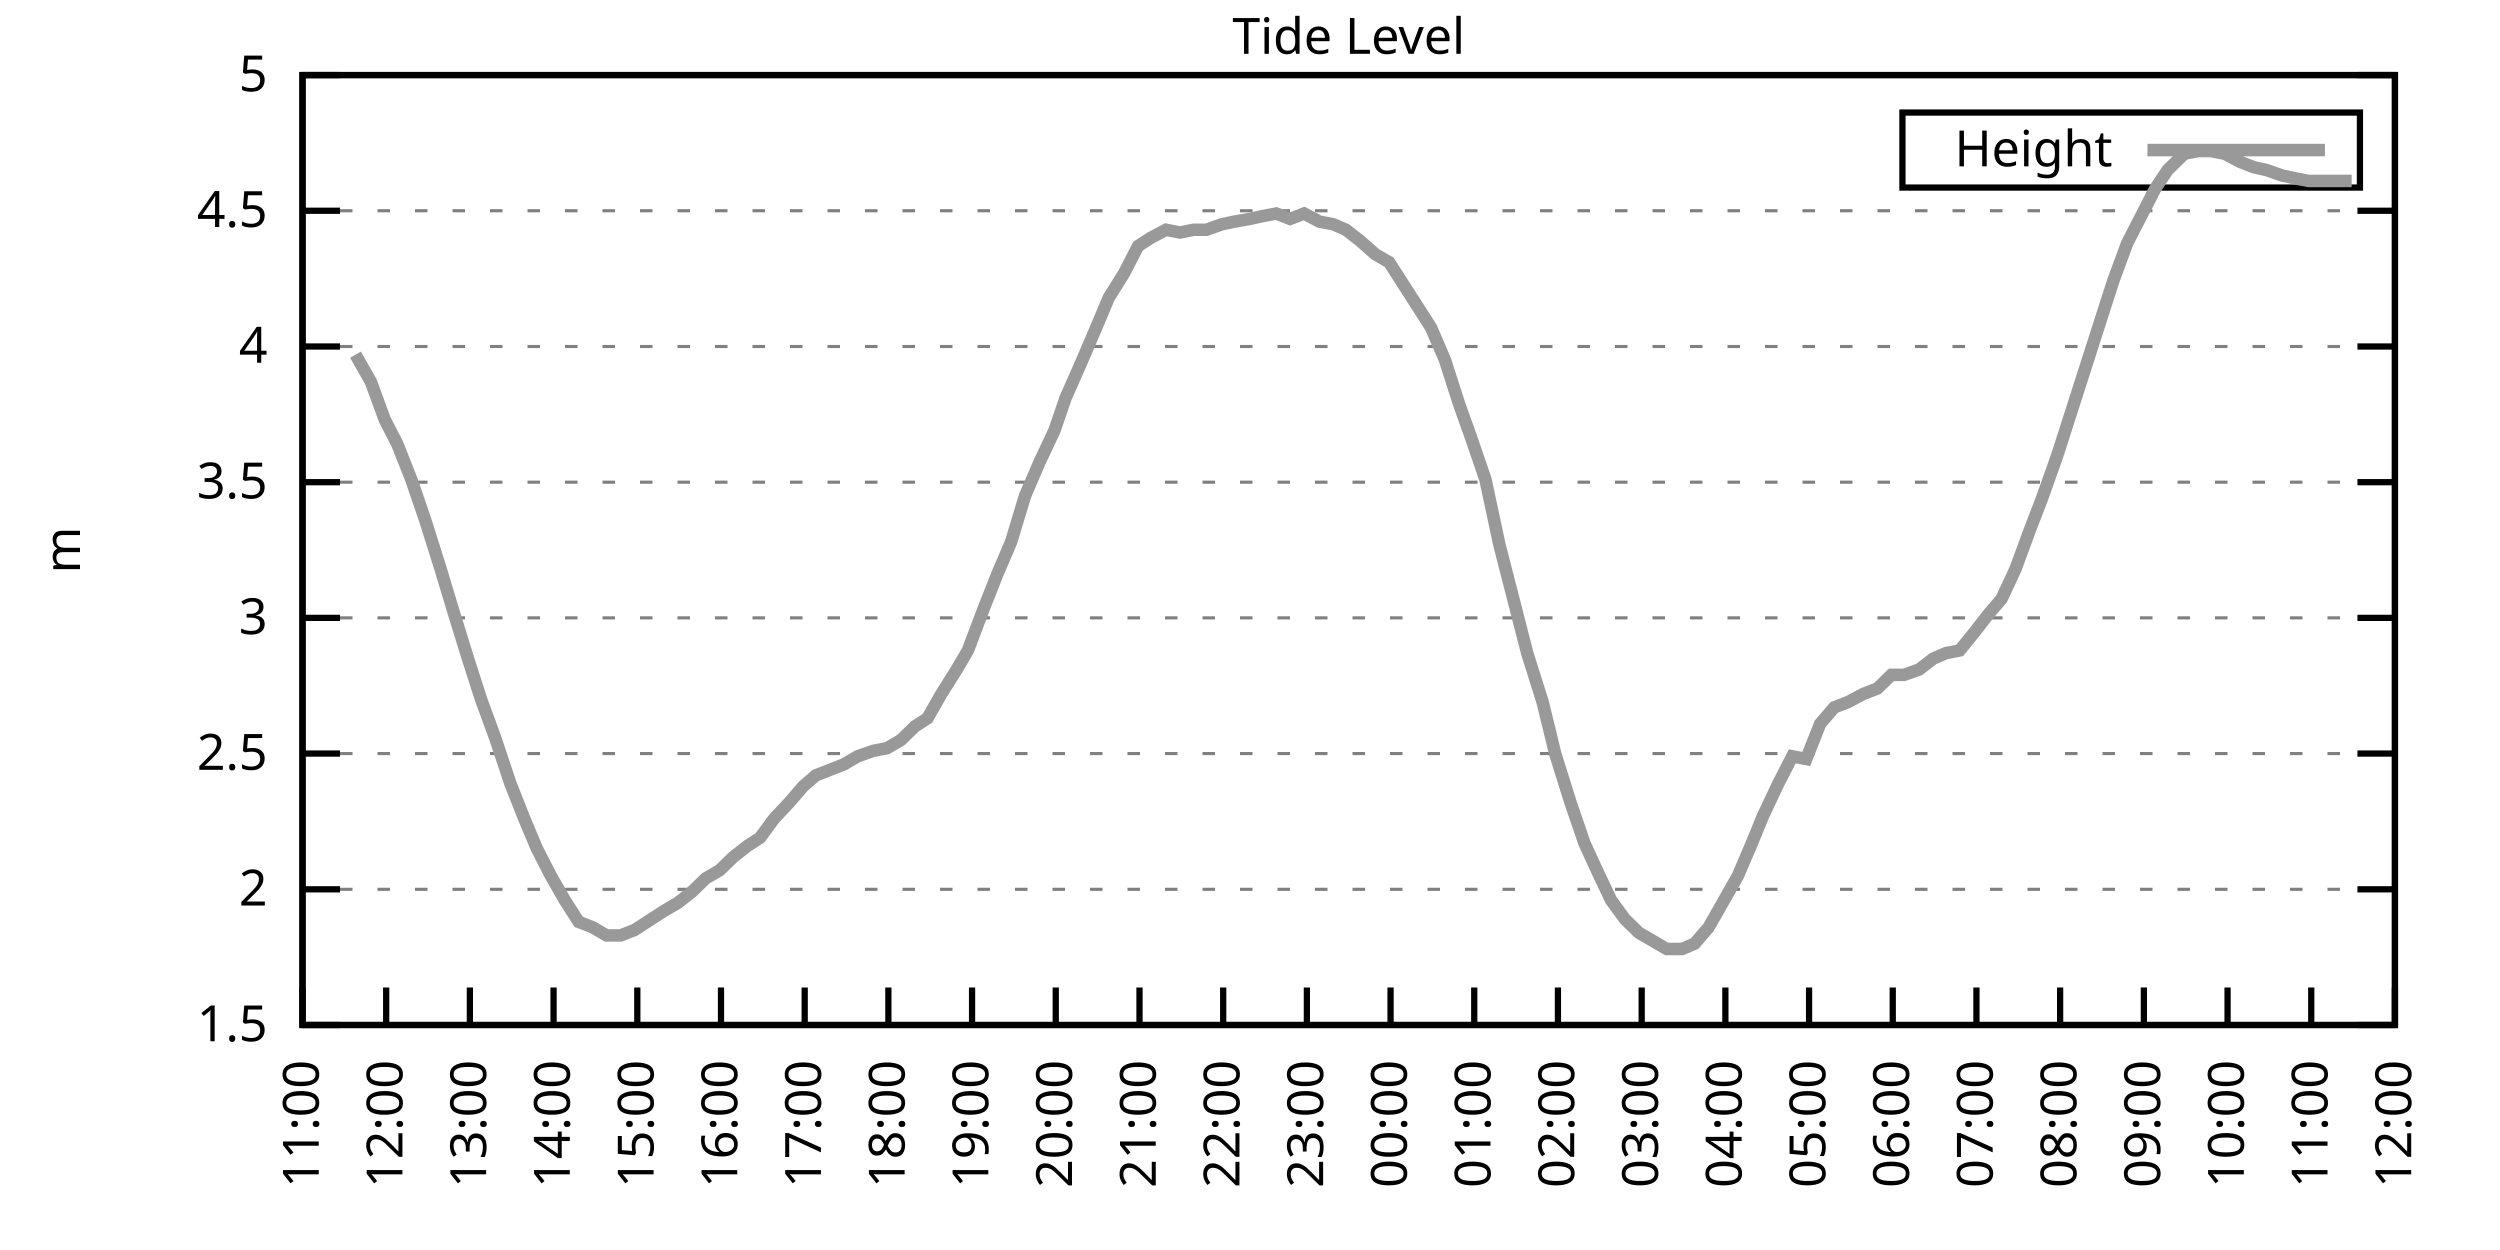
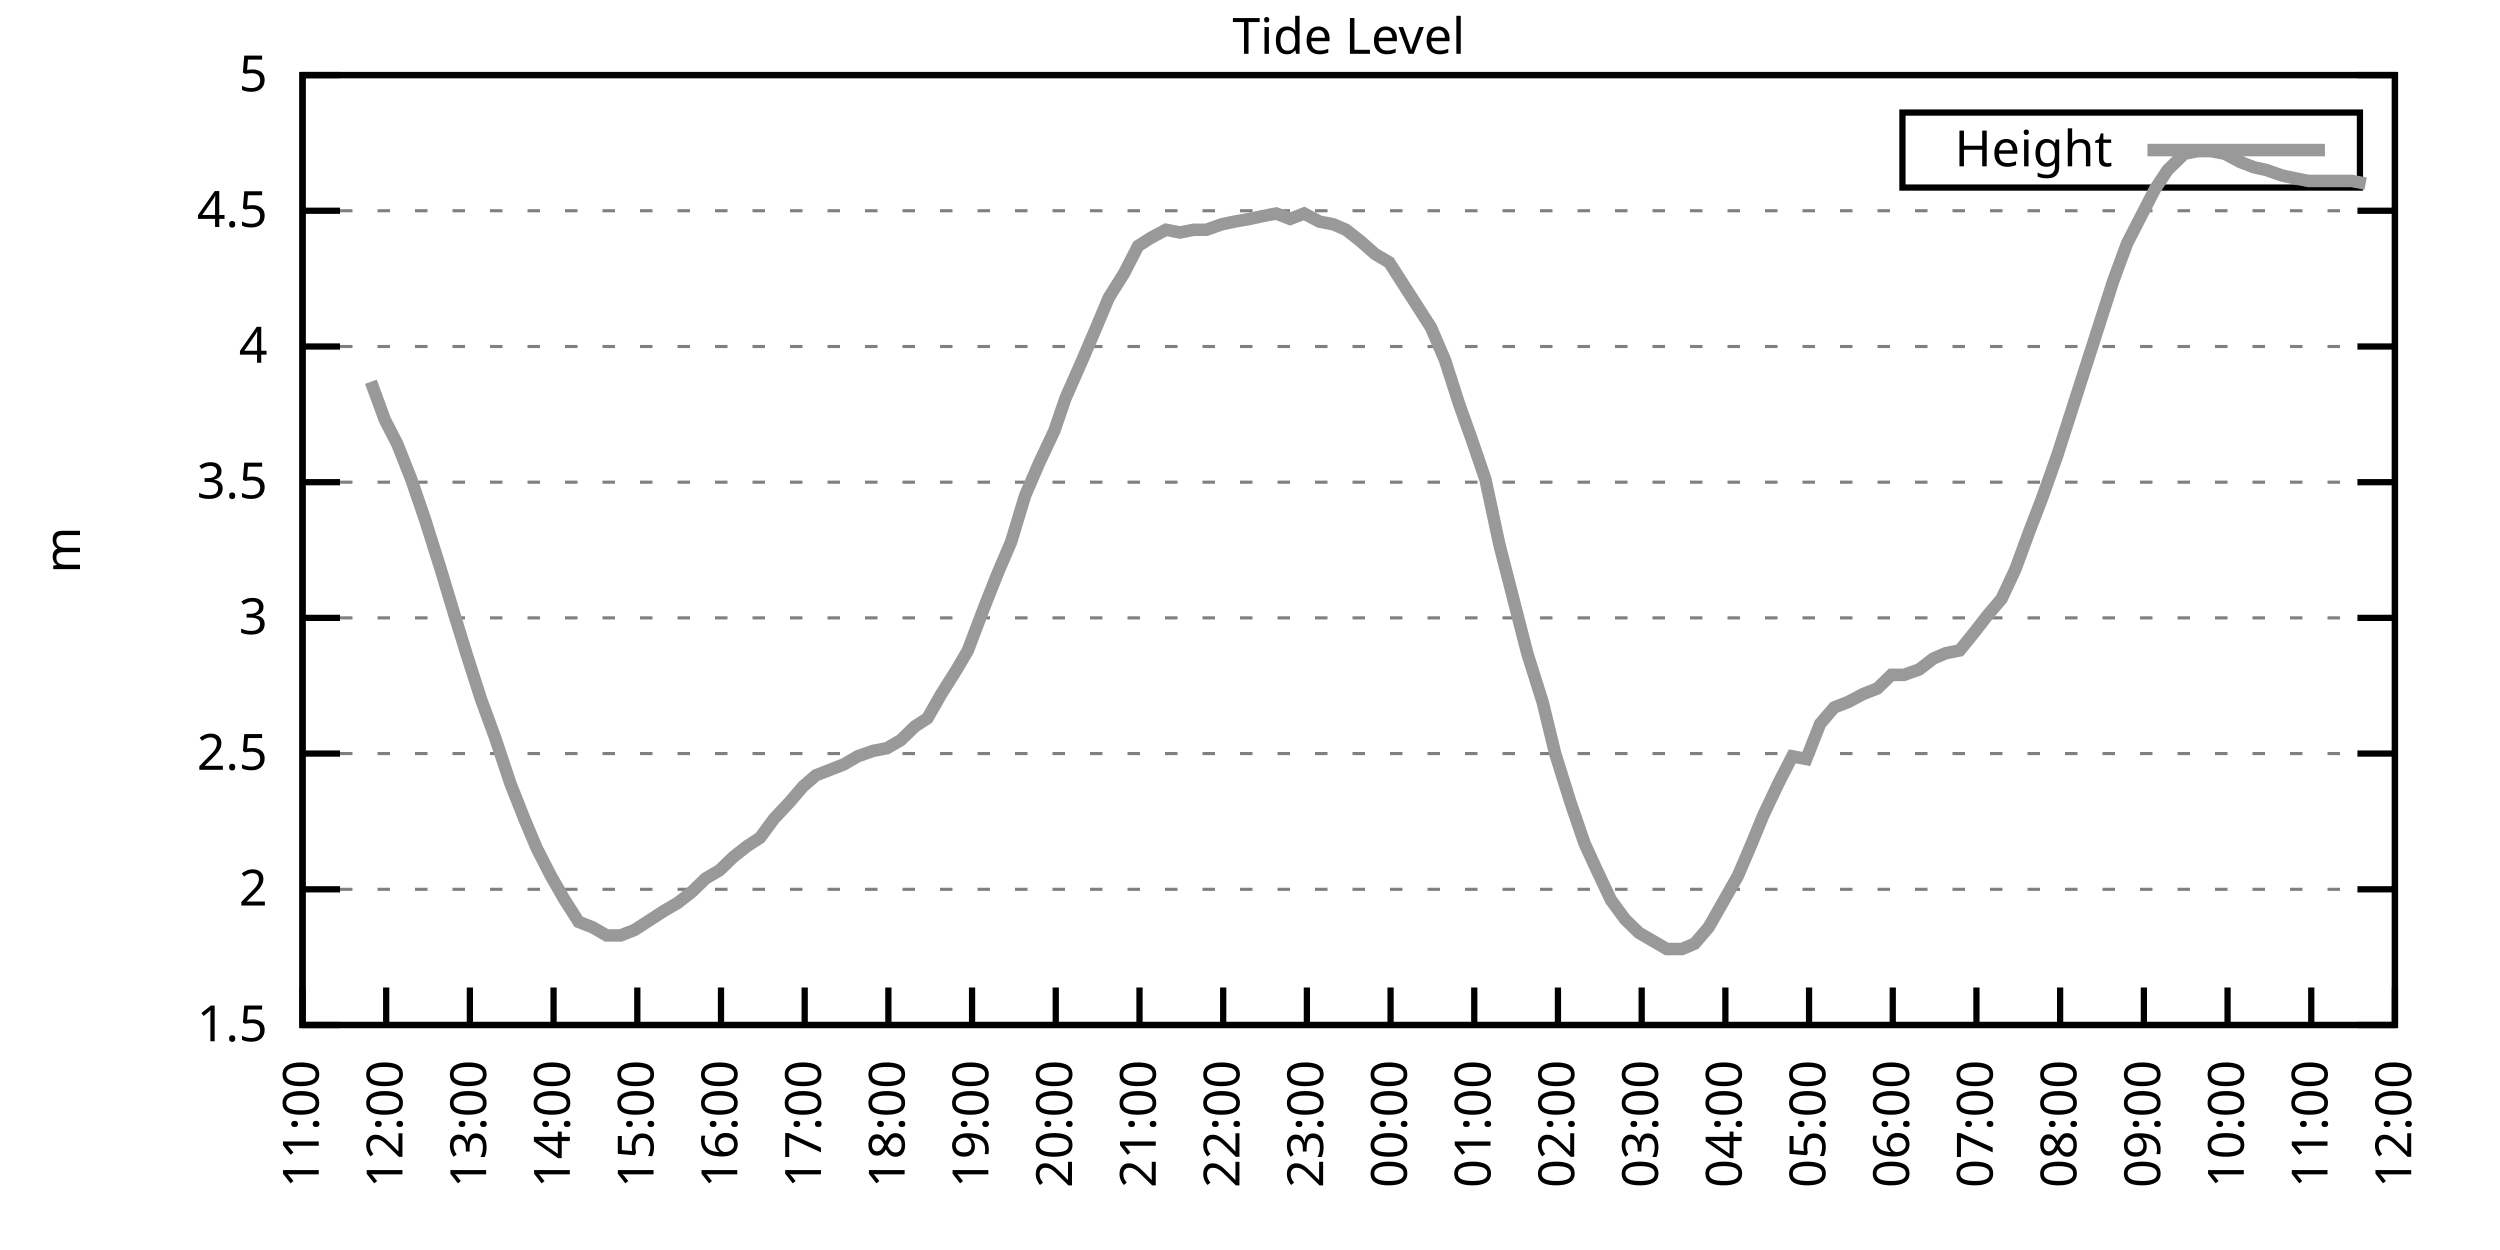
<svg xmlns="http://www.w3.org/2000/svg" xmlns:xlink="http://www.w3.org/1999/xlink" width="400" height="200" viewBox="0 0 400 200">
  <g id="gnuplot_canvas">
    <rect x="0" y="0" width="400" height="200" fill="none" />
    <defs>
      <circle id="gpDot" r="0.5" stroke-width="0.5" stroke="currentColor" />
      <path id="gpPt0" stroke-width="0.333" stroke="currentColor" d="M-1,0 h2 M0,-1 v2" />
      <path id="gpPt1" stroke-width="0.333" stroke="currentColor" d="M-1,-1 L1,1 M1,-1 L-1,1" />
      <path id="gpPt2" stroke-width="0.333" stroke="currentColor" d="M-1,0 L1,0 M0,-1 L0,1 M-1,-1 L1,1 M-1,1 L1,-1" />
      <rect id="gpPt3" stroke-width="0.333" stroke="currentColor" x="-1" y="-1" width="2" height="2" />
      <rect id="gpPt4" stroke-width="0.333" stroke="currentColor" fill="currentColor" x="-1" y="-1" width="2" height="2" />
      <circle id="gpPt5" stroke-width="0.333" stroke="currentColor" cx="0" cy="0" r="1" />
      <use xlink:href="#gpPt5" id="gpPt6" fill="currentColor" stroke="none" />
      <path id="gpPt7" stroke-width="0.333" stroke="currentColor" d="M0,-1.33 L-1.33,0.67 L1.33,0.67 z" />
      <use xlink:href="#gpPt7" id="gpPt8" fill="currentColor" stroke="none" />
      <use xlink:href="#gpPt7" id="gpPt9" stroke="currentColor" transform="rotate(180)" />
      <use xlink:href="#gpPt9" id="gpPt10" fill="currentColor" stroke="none" />
      <use xlink:href="#gpPt3" id="gpPt11" stroke="currentColor" transform="rotate(45)" />
      <use xlink:href="#gpPt11" id="gpPt12" fill="currentColor" stroke="none" />
      <path id="gpPt13" stroke-width="0.333" stroke="currentColor" d="M0,1.330 L1.265,0.411 L0.782,-1.067 L-0.782,-1.076 L-1.265,0.411 z" />
      <use xlink:href="#gpPt13" id="gpPt14" fill="currentColor" stroke="none" />
      <filter id="textbox" filterUnits="objectBoundingBox" x="0" y="0" height="1" width="1">
        <feFlood flood-color="white" flood-opacity="1" result="bgnd" />
        <feComposite in="SourceGraphic" in2="bgnd" operator="atop" />
      </filter>
      <filter id="greybox" filterUnits="objectBoundingBox" x="0" y="0" height="1" width="1">
        <feFlood flood-color="lightgrey" flood-opacity="1" result="grey" />
        <feComposite in="SourceGraphic" in2="grey" operator="atop" />
      </filter>
    </defs>
    <g fill="none" color="white" stroke="currentColor" stroke-width="1.00" stroke-linecap="butt" stroke-linejoin="miter">
</g>
    <g fill="none" color="black" stroke="currentColor" stroke-width="1.00" stroke-linecap="butt" stroke-linejoin="miter">
      <g stroke="none" shape-rendering="crispEdges">
        <polygon fill="rgb(255, 255, 255)" points="48.40,164.00 383.18,164.00 383.18,12.02 48.40,12.02 " />
      </g>
    </g>
    <g fill="none" color="black" stroke="currentColor" stroke-width="1.00" stroke-linecap="butt" stroke-linejoin="miter">
</g>
    <g fill="none" color="black" stroke="black" stroke-width="0.50" stroke-linecap="butt" stroke-linejoin="miter">
</g>
    <g fill="none" color="gray" stroke="currentColor" stroke-width="0.50" stroke-linecap="butt" stroke-linejoin="miter">
      <path stroke="gray" stroke-dasharray="2,4" class="gridline" d="M48.40,164.00 L383.19,164.00  " />
    </g>
    <g fill="none" color="gray" stroke="gray" stroke-width="1.00" stroke-linecap="butt" stroke-linejoin="miter">
</g>
    <g fill="none" color="black" stroke="currentColor" stroke-width="1.00" stroke-linecap="butt" stroke-linejoin="miter">
      <path stroke="black" d="M48.40,164.00 L54.40,164.00 M383.19,164.00 L377.19,164.00  " />
      <g transform="translate(42.80,166.60)" stroke="none" fill="black" font-family="Sans" font-size="8.00" text-anchor="end">
        <text>
          <tspan font-family="Sans"> 1.5</tspan>
        </text>
      </g>
    </g>
    <g fill="none" color="black" stroke="currentColor" stroke-width="1.00" stroke-linecap="butt" stroke-linejoin="miter">
</g>
    <g fill="none" color="black" stroke="black" stroke-width="0.50" stroke-linecap="butt" stroke-linejoin="miter">
</g>
    <g fill="none" color="gray" stroke="currentColor" stroke-width="0.50" stroke-linecap="butt" stroke-linejoin="miter">
      <path stroke="gray" stroke-dasharray="2,4" class="gridline" d="M48.40,142.29 L383.19,142.29  " />
    </g>
    <g fill="none" color="gray" stroke="gray" stroke-width="1.00" stroke-linecap="butt" stroke-linejoin="miter">
</g>
    <g fill="none" color="black" stroke="currentColor" stroke-width="1.00" stroke-linecap="butt" stroke-linejoin="miter">
      <path stroke="black" d="M48.40,142.29 L54.40,142.29 M383.19,142.29 L377.19,142.29  " />
      <g transform="translate(42.80,144.89)" stroke="none" fill="black" font-family="Sans" font-size="8.00" text-anchor="end">
        <text>
          <tspan font-family="Sans"> 2</tspan>
        </text>
      </g>
    </g>
    <g fill="none" color="black" stroke="currentColor" stroke-width="1.00" stroke-linecap="butt" stroke-linejoin="miter">
</g>
    <g fill="none" color="black" stroke="black" stroke-width="0.50" stroke-linecap="butt" stroke-linejoin="miter">
</g>
    <g fill="none" color="gray" stroke="currentColor" stroke-width="0.50" stroke-linecap="butt" stroke-linejoin="miter">
      <path stroke="gray" stroke-dasharray="2,4" class="gridline" d="M48.40,120.57 L383.19,120.57  " />
    </g>
    <g fill="none" color="gray" stroke="gray" stroke-width="1.00" stroke-linecap="butt" stroke-linejoin="miter">
</g>
    <g fill="none" color="black" stroke="currentColor" stroke-width="1.00" stroke-linecap="butt" stroke-linejoin="miter">
      <path stroke="black" d="M48.40,120.57 L54.40,120.57 M383.19,120.57 L377.19,120.57  " />
      <g transform="translate(42.80,123.17)" stroke="none" fill="black" font-family="Sans" font-size="8.00" text-anchor="end">
        <text>
          <tspan font-family="Sans"> 2.5</tspan>
        </text>
      </g>
    </g>
    <g fill="none" color="black" stroke="currentColor" stroke-width="1.00" stroke-linecap="butt" stroke-linejoin="miter">
</g>
    <g fill="none" color="black" stroke="black" stroke-width="0.50" stroke-linecap="butt" stroke-linejoin="miter">
</g>
    <g fill="none" color="gray" stroke="currentColor" stroke-width="0.50" stroke-linecap="butt" stroke-linejoin="miter">
      <path stroke="gray" stroke-dasharray="2,4" class="gridline" d="M48.40,98.86 L383.19,98.86  " />
    </g>
    <g fill="none" color="gray" stroke="gray" stroke-width="1.00" stroke-linecap="butt" stroke-linejoin="miter">
</g>
    <g fill="none" color="black" stroke="currentColor" stroke-width="1.00" stroke-linecap="butt" stroke-linejoin="miter">
      <path stroke="black" d="M48.40,98.86 L54.40,98.86 M383.19,98.86 L377.19,98.86  " />
      <g transform="translate(42.80,101.46)" stroke="none" fill="black" font-family="Sans" font-size="8.00" text-anchor="end">
        <text>
          <tspan font-family="Sans"> 3</tspan>
        </text>
      </g>
    </g>
    <g fill="none" color="black" stroke="currentColor" stroke-width="1.00" stroke-linecap="butt" stroke-linejoin="miter">
</g>
    <g fill="none" color="black" stroke="black" stroke-width="0.50" stroke-linecap="butt" stroke-linejoin="miter">
</g>
    <g fill="none" color="gray" stroke="currentColor" stroke-width="0.50" stroke-linecap="butt" stroke-linejoin="miter">
      <path stroke="gray" stroke-dasharray="2,4" class="gridline" d="M48.40,77.15 L383.19,77.15  " />
    </g>
    <g fill="none" color="gray" stroke="gray" stroke-width="1.00" stroke-linecap="butt" stroke-linejoin="miter">
</g>
    <g fill="none" color="black" stroke="currentColor" stroke-width="1.00" stroke-linecap="butt" stroke-linejoin="miter">
      <path stroke="black" d="M48.40,77.15 L54.40,77.15 M383.19,77.15 L377.19,77.15  " />
      <g transform="translate(42.80,79.75)" stroke="none" fill="black" font-family="Sans" font-size="8.00" text-anchor="end">
        <text>
          <tspan font-family="Sans"> 3.5</tspan>
        </text>
      </g>
    </g>
    <g fill="none" color="black" stroke="currentColor" stroke-width="1.00" stroke-linecap="butt" stroke-linejoin="miter">
</g>
    <g fill="none" color="black" stroke="black" stroke-width="0.50" stroke-linecap="butt" stroke-linejoin="miter">
</g>
    <g fill="none" color="gray" stroke="currentColor" stroke-width="0.50" stroke-linecap="butt" stroke-linejoin="miter">
      <path stroke="gray" stroke-dasharray="2,4" class="gridline" d="M48.40,55.44 L383.19,55.44  " />
    </g>
    <g fill="none" color="gray" stroke="gray" stroke-width="1.00" stroke-linecap="butt" stroke-linejoin="miter">
</g>
    <g fill="none" color="black" stroke="currentColor" stroke-width="1.00" stroke-linecap="butt" stroke-linejoin="miter">
      <path stroke="black" d="M48.40,55.44 L54.40,55.44 M383.19,55.44 L377.19,55.44  " />
      <g transform="translate(42.80,58.04)" stroke="none" fill="black" font-family="Sans" font-size="8.00" text-anchor="end">
        <text>
          <tspan font-family="Sans"> 4</tspan>
        </text>
      </g>
    </g>
    <g fill="none" color="black" stroke="currentColor" stroke-width="1.00" stroke-linecap="butt" stroke-linejoin="miter">
</g>
    <g fill="none" color="black" stroke="black" stroke-width="0.50" stroke-linecap="butt" stroke-linejoin="miter">
</g>
    <g fill="none" color="gray" stroke="currentColor" stroke-width="0.50" stroke-linecap="butt" stroke-linejoin="miter">
      <path stroke="gray" stroke-dasharray="2,4" class="gridline" d="M48.40,33.72 L383.19,33.72  " />
    </g>
    <g fill="none" color="gray" stroke="gray" stroke-width="1.00" stroke-linecap="butt" stroke-linejoin="miter">
</g>
    <g fill="none" color="black" stroke="currentColor" stroke-width="1.00" stroke-linecap="butt" stroke-linejoin="miter">
      <path stroke="black" d="M48.40,33.72 L54.40,33.72 M383.19,33.72 L377.19,33.72  " />
      <g transform="translate(42.80,36.32)" stroke="none" fill="black" font-family="Sans" font-size="8.00" text-anchor="end">
        <text>
          <tspan font-family="Sans"> 4.5</tspan>
        </text>
      </g>
    </g>
    <g fill="none" color="black" stroke="currentColor" stroke-width="1.00" stroke-linecap="butt" stroke-linejoin="miter">
</g>
    <g fill="none" color="black" stroke="black" stroke-width="0.50" stroke-linecap="butt" stroke-linejoin="miter">
</g>
    <g fill="none" color="gray" stroke="currentColor" stroke-width="0.50" stroke-linecap="butt" stroke-linejoin="miter">
      <path stroke="gray" stroke-dasharray="2,4" class="gridline" d="M48.40,12.01 L383.19,12.01  " />
    </g>
    <g fill="none" color="gray" stroke="gray" stroke-width="1.00" stroke-linecap="butt" stroke-linejoin="miter">
</g>
    <g fill="none" color="black" stroke="currentColor" stroke-width="1.00" stroke-linecap="butt" stroke-linejoin="miter">
      <path stroke="black" d="M48.40,12.01 L54.40,12.01 M383.19,12.01 L377.19,12.01  " />
      <g transform="translate(42.80,14.61)" stroke="none" fill="black" font-family="Sans" font-size="8.00" text-anchor="end">
        <text>
          <tspan font-family="Sans"> 5</tspan>
        </text>
      </g>
    </g>
    <g fill="none" color="black" stroke="currentColor" stroke-width="1.00" stroke-linecap="butt" stroke-linejoin="miter">
      <path stroke="black" d="M48.40,164.00 L48.40,158.00  " />
      <g transform="translate(51.00,169.60) rotate(270.00)" stroke="none" fill="black" font-family="Sans" font-size="8.00" text-anchor="end">
        <text>
          <tspan font-family="Sans">11:00</tspan>
        </text>
      </g>
    </g>
    <g fill="none" color="black" stroke="currentColor" stroke-width="1.00" stroke-linecap="butt" stroke-linejoin="miter">
      <path stroke="black" d="M61.79,164.00 L61.79,158.00  " />
      <g transform="translate(64.39,169.60) rotate(270.00)" stroke="none" fill="black" font-family="Sans" font-size="8.00" text-anchor="end">
        <text>
          <tspan font-family="Sans">12:00</tspan>
        </text>
      </g>
    </g>
    <g fill="none" color="black" stroke="currentColor" stroke-width="1.00" stroke-linecap="butt" stroke-linejoin="miter">
      <path stroke="black" d="M75.18,164.00 L75.18,158.00  " />
      <g transform="translate(77.78,169.60) rotate(270.00)" stroke="none" fill="black" font-family="Sans" font-size="8.00" text-anchor="end">
        <text>
          <tspan font-family="Sans">13:00</tspan>
        </text>
      </g>
    </g>
    <g fill="none" color="black" stroke="currentColor" stroke-width="1.00" stroke-linecap="butt" stroke-linejoin="miter">
      <path stroke="black" d="M88.57,164.00 L88.57,158.00  " />
      <g transform="translate(91.17,169.60) rotate(270.00)" stroke="none" fill="black" font-family="Sans" font-size="8.00" text-anchor="end">
        <text>
          <tspan font-family="Sans">14:00</tspan>
        </text>
      </g>
    </g>
    <g fill="none" color="black" stroke="currentColor" stroke-width="1.00" stroke-linecap="butt" stroke-linejoin="miter">
      <path stroke="black" d="M101.97,164.00 L101.97,158.00  " />
      <g transform="translate(104.57,169.60) rotate(270.00)" stroke="none" fill="black" font-family="Sans" font-size="8.00" text-anchor="end">
        <text>
          <tspan font-family="Sans">15:00</tspan>
        </text>
      </g>
    </g>
    <g fill="none" color="black" stroke="currentColor" stroke-width="1.00" stroke-linecap="butt" stroke-linejoin="miter">
      <path stroke="black" d="M115.36,164.00 L115.36,158.00  " />
      <g transform="translate(117.96,169.60) rotate(270.00)" stroke="none" fill="black" font-family="Sans" font-size="8.00" text-anchor="end">
        <text>
          <tspan font-family="Sans">16:00</tspan>
        </text>
      </g>
    </g>
    <g fill="none" color="black" stroke="currentColor" stroke-width="1.00" stroke-linecap="butt" stroke-linejoin="miter">
      <path stroke="black" d="M128.75,164.00 L128.75,158.00  " />
      <g transform="translate(131.35,169.60) rotate(270.00)" stroke="none" fill="black" font-family="Sans" font-size="8.00" text-anchor="end">
        <text>
          <tspan font-family="Sans">17:00</tspan>
        </text>
      </g>
    </g>
    <g fill="none" color="black" stroke="currentColor" stroke-width="1.00" stroke-linecap="butt" stroke-linejoin="miter">
      <path stroke="black" d="M142.14,164.00 L142.14,158.00  " />
      <g transform="translate(144.74,169.60) rotate(270.00)" stroke="none" fill="black" font-family="Sans" font-size="8.00" text-anchor="end">
        <text>
          <tspan font-family="Sans">18:00</tspan>
        </text>
      </g>
    </g>
    <g fill="none" color="black" stroke="currentColor" stroke-width="1.00" stroke-linecap="butt" stroke-linejoin="miter">
      <path stroke="black" d="M155.53,164.00 L155.53,158.00  " />
      <g transform="translate(158.13,169.60) rotate(270.00)" stroke="none" fill="black" font-family="Sans" font-size="8.00" text-anchor="end">
        <text>
          <tspan font-family="Sans">19:00</tspan>
        </text>
      </g>
    </g>
    <g fill="none" color="black" stroke="currentColor" stroke-width="1.00" stroke-linecap="butt" stroke-linejoin="miter">
      <path stroke="black" d="M168.92,164.00 L168.92,158.00  " />
      <g transform="translate(171.52,169.60) rotate(270.00)" stroke="none" fill="black" font-family="Sans" font-size="8.00" text-anchor="end">
        <text>
          <tspan font-family="Sans">20:00</tspan>
        </text>
      </g>
    </g>
    <g fill="none" color="black" stroke="currentColor" stroke-width="1.00" stroke-linecap="butt" stroke-linejoin="miter">
      <path stroke="black" d="M182.32,164.00 L182.32,158.00  " />
      <g transform="translate(184.92,169.60) rotate(270.00)" stroke="none" fill="black" font-family="Sans" font-size="8.00" text-anchor="end">
        <text>
          <tspan font-family="Sans">21:00</tspan>
        </text>
      </g>
    </g>
    <g fill="none" color="black" stroke="currentColor" stroke-width="1.00" stroke-linecap="butt" stroke-linejoin="miter">
      <path stroke="black" d="M195.71,164.00 L195.71,158.00  " />
      <g transform="translate(198.31,169.60) rotate(270.00)" stroke="none" fill="black" font-family="Sans" font-size="8.00" text-anchor="end">
        <text>
          <tspan font-family="Sans">22:00</tspan>
        </text>
      </g>
    </g>
    <g fill="none" color="black" stroke="currentColor" stroke-width="1.00" stroke-linecap="butt" stroke-linejoin="miter">
      <path stroke="black" d="M209.10,164.00 L209.10,158.00  " />
      <g transform="translate(211.70,169.60) rotate(270.00)" stroke="none" fill="black" font-family="Sans" font-size="8.00" text-anchor="end">
        <text>
          <tspan font-family="Sans">23:00</tspan>
        </text>
      </g>
    </g>
    <g fill="none" color="black" stroke="currentColor" stroke-width="1.00" stroke-linecap="butt" stroke-linejoin="miter">
      <path stroke="black" d="M222.49,164.00 L222.49,158.00  " />
      <g transform="translate(225.09,169.60) rotate(270.00)" stroke="none" fill="black" font-family="Sans" font-size="8.00" text-anchor="end">
        <text>
          <tspan font-family="Sans">00:00</tspan>
        </text>
      </g>
    </g>
    <g fill="none" color="black" stroke="currentColor" stroke-width="1.00" stroke-linecap="butt" stroke-linejoin="miter">
      <path stroke="black" d="M235.88,164.00 L235.88,158.00  " />
      <g transform="translate(238.48,169.60) rotate(270.00)" stroke="none" fill="black" font-family="Sans" font-size="8.00" text-anchor="end">
        <text>
          <tspan font-family="Sans">01:00</tspan>
        </text>
      </g>
    </g>
    <g fill="none" color="black" stroke="currentColor" stroke-width="1.00" stroke-linecap="butt" stroke-linejoin="miter">
      <path stroke="black" d="M249.27,164.00 L249.27,158.00  " />
      <g transform="translate(251.87,169.60) rotate(270.00)" stroke="none" fill="black" font-family="Sans" font-size="8.00" text-anchor="end">
        <text>
          <tspan font-family="Sans">02:00</tspan>
        </text>
      </g>
    </g>
    <g fill="none" color="black" stroke="currentColor" stroke-width="1.00" stroke-linecap="butt" stroke-linejoin="miter">
      <path stroke="black" d="M262.67,164.00 L262.67,158.00  " />
      <g transform="translate(265.27,169.60) rotate(270.00)" stroke="none" fill="black" font-family="Sans" font-size="8.00" text-anchor="end">
        <text>
          <tspan font-family="Sans">03:00</tspan>
        </text>
      </g>
    </g>
    <g fill="none" color="black" stroke="currentColor" stroke-width="1.00" stroke-linecap="butt" stroke-linejoin="miter">
      <path stroke="black" d="M276.06,164.00 L276.06,158.00  " />
      <g transform="translate(278.66,169.60) rotate(270.00)" stroke="none" fill="black" font-family="Sans" font-size="8.00" text-anchor="end">
        <text>
          <tspan font-family="Sans">04:00</tspan>
        </text>
      </g>
    </g>
    <g fill="none" color="black" stroke="currentColor" stroke-width="1.00" stroke-linecap="butt" stroke-linejoin="miter">
      <path stroke="black" d="M289.45,164.00 L289.45,158.00  " />
      <g transform="translate(292.05,169.60) rotate(270.00)" stroke="none" fill="black" font-family="Sans" font-size="8.00" text-anchor="end">
        <text>
          <tspan font-family="Sans">05:00</tspan>
        </text>
      </g>
    </g>
    <g fill="none" color="black" stroke="currentColor" stroke-width="1.00" stroke-linecap="butt" stroke-linejoin="miter">
      <path stroke="black" d="M302.84,164.00 L302.84,158.00  " />
      <g transform="translate(305.44,169.60) rotate(270.00)" stroke="none" fill="black" font-family="Sans" font-size="8.00" text-anchor="end">
        <text>
          <tspan font-family="Sans">06:00</tspan>
        </text>
      </g>
    </g>
    <g fill="none" color="black" stroke="currentColor" stroke-width="1.00" stroke-linecap="butt" stroke-linejoin="miter">
      <path stroke="black" d="M316.23,164.00 L316.23,158.00  " />
      <g transform="translate(318.83,169.60) rotate(270.00)" stroke="none" fill="black" font-family="Sans" font-size="8.00" text-anchor="end">
        <text>
          <tspan font-family="Sans">07:00</tspan>
        </text>
      </g>
    </g>
    <g fill="none" color="black" stroke="currentColor" stroke-width="1.00" stroke-linecap="butt" stroke-linejoin="miter">
      <path stroke="black" d="M329.62,164.00 L329.62,158.00  " />
      <g transform="translate(332.22,169.60) rotate(270.00)" stroke="none" fill="black" font-family="Sans" font-size="8.00" text-anchor="end">
        <text>
          <tspan font-family="Sans">08:00</tspan>
        </text>
      </g>
    </g>
    <g fill="none" color="black" stroke="currentColor" stroke-width="1.00" stroke-linecap="butt" stroke-linejoin="miter">
      <path stroke="black" d="M343.02,164.00 L343.02,158.00  " />
      <g transform="translate(345.62,169.60) rotate(270.00)" stroke="none" fill="black" font-family="Sans" font-size="8.00" text-anchor="end">
        <text>
          <tspan font-family="Sans">09:00</tspan>
        </text>
      </g>
    </g>
    <g fill="none" color="black" stroke="currentColor" stroke-width="1.00" stroke-linecap="butt" stroke-linejoin="miter">
      <path stroke="black" d="M356.41,164.00 L356.41,158.00  " />
      <g transform="translate(359.01,169.60) rotate(270.00)" stroke="none" fill="black" font-family="Sans" font-size="8.00" text-anchor="end">
        <text>
          <tspan font-family="Sans">10:00</tspan>
        </text>
      </g>
    </g>
    <g fill="none" color="black" stroke="currentColor" stroke-width="1.00" stroke-linecap="butt" stroke-linejoin="miter">
      <path stroke="black" d="M369.80,164.00 L369.80,158.00  " />
      <g transform="translate(372.40,169.60) rotate(270.00)" stroke="none" fill="black" font-family="Sans" font-size="8.00" text-anchor="end">
        <text>
          <tspan font-family="Sans">11:00</tspan>
        </text>
      </g>
    </g>
    <g fill="none" color="black" stroke="currentColor" stroke-width="1.00" stroke-linecap="butt" stroke-linejoin="miter">
      <path stroke="black" d="M383.19,164.00 L383.19,158.00  " />
      <g transform="translate(385.79,169.60) rotate(270.00)" stroke="none" fill="black" font-family="Sans" font-size="8.00" text-anchor="end">
        <text>
          <tspan font-family="Sans">12:00</tspan>
        </text>
      </g>
    </g>
    <g fill="none" color="black" stroke="currentColor" stroke-width="1.00" stroke-linecap="butt" stroke-linejoin="miter">
</g>
    <g fill="none" color="black" stroke="currentColor" stroke-width="1.00" stroke-linecap="butt" stroke-linejoin="miter">
      <path stroke="black" d="M48.40,12.01 L48.40,164.00 L383.19,164.00 L383.19,12.01 L48.40,12.01 Z  " />
    </g>
    <g fill="none" color="black" stroke="currentColor" stroke-width="1.00" stroke-linecap="butt" stroke-linejoin="miter">
</g>
    <g fill="none" color="black" stroke="currentColor" stroke-width="1.00" stroke-linecap="butt" stroke-linejoin="miter">
      <path stroke="black" d="M304.39,30.01 L304.39,18.01 L377.59,18.01 L377.59,30.01 L304.39,30.01 Z  " />
    </g>
    <g id="Tide_level_plot_1">
      <g fill="none" color="white" stroke="black" stroke-width="2.00" stroke-linecap="butt" stroke-linejoin="miter">
</g>
      <g fill="none" color="black" stroke="currentColor" stroke-width="2.00" stroke-linecap="butt" stroke-linejoin="miter">
        <g transform="translate(337.99,26.61)" stroke="none" fill="black" font-family="Sans" font-size="8.00" text-anchor="end">
          <text>
            <tspan font-family="Sans">Height</tspan>
          </text>
        </g>
      </g>
      <g fill="none" color="black" stroke="currentColor" stroke-width="2.00" stroke-linecap="butt" stroke-linejoin="miter">
-         <path stroke="rgb(153, 153, 153)" d="M343.59,24.01 L371.99,24.01 M56.88,56.74 L59.34,61.08 L61.57,67.16 L63.58,71.07 L65.81,76.71 L68.04,83.23   L70.50,91.04 L72.73,98.43 L74.74,104.94 L76.97,111.89 L79.20,117.97 L81.66,125.35 L83.89,131.00 L85.90,135.77   L88.13,140.12 L90.36,144.02 L92.59,147.50 L94.82,148.37 L97.06,149.67 L99.29,149.67 L101.52,148.80 L103.53,147.50   L106.21,145.76 L108.44,144.46 L110.67,142.72 L112.90,140.55 L115.13,139.25 L117.37,137.08 L119.60,135.34 L121.61,134.04   L123.84,131.00 L126.29,128.39 L128.53,125.79 L130.54,124.05 L132.77,123.18 L135.00,122.31 L137.23,121.01 L139.69,120.14   L141.92,119.71 L144.15,118.40 L146.38,116.23 L148.39,114.93 L150.62,111.02 L153.08,107.11 L154.86,104.07 L157.32,97.56   L159.55,91.91 L161.78,86.70 L164.01,79.32 L166.25,74.11 L168.70,68.90 L170.49,63.69 L173.17,57.61 L175.40,52.40   L177.41,47.62 L179.86,43.71 L182.09,39.37 L184.10,38.07 L186.56,36.76 L188.79,37.20 L191.02,36.76 L193.03,36.76   L195.48,35.89 L197.49,35.46 L199.95,35.03 L201.96,34.59 L204.19,34.16 L206.42,35.03 L208.65,34.16 L211.11,35.46   L213.34,35.89 L215.35,36.76 L217.58,38.50 L220.04,40.67 L222.27,41.97 L224.50,45.45 L226.73,48.92 L228.96,52.40   L231.20,57.61 L233.43,64.56 L235.44,70.20 L237.67,76.71 L239.90,87.14 L242.13,95.82 L244.36,104.51 L246.82,112.32   L248.83,120.57 L251.28,128.39 L253.51,134.90 L255.30,138.81 L257.76,144.02 L259.99,147.06 L262.22,149.24 L264.45,150.54   L266.68,151.84 L269.14,151.84 L271.15,150.97 L273.38,148.37 L275.61,144.46 L278.07,140.12 L280.30,134.90 L282.08,130.56   L284.54,125.35 L286.77,121.01 L289.00,121.44 L291.23,115.80 L293.47,113.19 L295.70,112.32 L298.15,111.02 L300.39,110.15   L302.62,107.98 L304.63,107.98 L307.08,107.11 L309.31,105.38 L311.32,104.51 L313.55,104.07 L316.01,101.03 L318.02,98.43   L320.25,95.82 L322.48,91.04 L324.71,84.97 L326.72,79.75 L329.18,72.81 L331.41,65.86 L333.64,58.91 L335.87,51.96   L338.10,45.01 L340.34,38.93 L342.57,34.59 L344.80,30.25 L346.81,27.21 L349.49,24.60 L351.72,24.17 L353.73,24.17   L355.96,24.60 L358.42,25.91 L360.65,26.77 L362.66,27.21 L365.11,28.08 L367.12,28.51 L369.35,28.95 L371.58,28.95   L373.82,28.95 L376.27,28.95  " />
+         <path stroke="rgb(153, 153, 153)" d="M343.59,24.01 L371.99,24.01 M59.34,61.08 L61.57,67.16 L63.58,71.07 L65.81,76.71 L68.04,83.23 L70.50,91.04   L72.73,98.43 L74.74,104.94 L76.97,111.89 L79.20,117.97 L81.66,125.35 L83.89,131.00 L85.90,135.77 L88.13,140.12   L90.36,144.02 L92.59,147.50 L94.82,148.37 L97.06,149.67 L99.29,149.67 L101.52,148.80 L103.53,147.50 L106.21,145.76   L108.44,144.46 L110.67,142.72 L112.90,140.55 L115.13,139.25 L117.37,137.08 L119.60,135.34 L121.61,134.04 L123.84,131.00   L126.29,128.39 L128.53,125.79 L130.54,124.05 L132.77,123.18 L135.00,122.31 L137.23,121.01 L139.69,120.14 L141.92,119.71   L144.15,118.40 L146.38,116.23 L148.39,114.93 L150.62,111.02 L153.08,107.11 L154.86,104.07 L157.32,97.56 L159.55,91.91   L161.78,86.70 L164.01,79.32 L166.25,74.11 L168.70,68.90 L170.49,63.69 L173.17,57.61 L175.40,52.40 L177.41,47.62   L179.86,43.71 L182.09,39.37 L184.10,38.07 L186.56,36.76 L188.79,37.20 L191.02,36.76 L193.03,36.76 L195.48,35.89   L197.49,35.46 L199.95,35.03 L201.96,34.59 L204.19,34.16 L206.42,35.03 L208.65,34.16 L211.11,35.46 L213.34,35.89   L215.35,36.76 L217.58,38.50 L220.04,40.67 L222.27,41.97 L224.50,45.45 L226.73,48.92 L228.96,52.40 L231.20,57.61   L233.43,64.56 L235.44,70.20 L237.67,76.71 L239.90,87.14 L242.13,95.82 L244.36,104.51 L246.82,112.32 L248.83,120.57   L251.28,128.39 L253.51,134.90 L255.30,138.81 L257.76,144.02 L259.99,147.06 L262.22,149.24 L264.45,150.54 L266.68,151.84   L269.14,151.84 L271.15,150.97 L273.38,148.37 L275.61,144.46 L278.07,140.12 L280.30,134.90 L282.08,130.56 L284.54,125.35   L286.77,121.01 L289.00,121.44 L291.23,115.80 L293.47,113.19 L295.70,112.32 L298.15,111.02 L300.39,110.15 L302.62,107.98   L304.63,107.98 L307.08,107.11 L309.31,105.38 L311.32,104.51 L313.55,104.07 L316.01,101.03 L318.02,98.43 L320.25,95.82   L322.48,91.04 L324.71,84.97 L326.72,79.75 L329.18,72.81 L331.41,65.86 L333.64,58.91 L335.87,51.96 L338.10,45.01   L340.34,38.93 L342.57,34.59 L344.80,30.25 L346.81,27.21 L349.49,24.60 L351.72,24.17 L353.73,24.17 L355.96,24.60   L358.42,25.91 L360.65,26.77 L362.66,27.21 L365.11,28.08 L367.12,28.51 L369.35,28.95 L371.58,28.95 L373.82,28.95   L376.27,28.95 L378.50,29.38  " />
      </g>
    </g>
    <g fill="none" color="black" stroke="currentColor" stroke-width="2.00" stroke-linecap="butt" stroke-linejoin="miter">
</g>
    <g fill="none" color="black" stroke="black" stroke-width="1.00" stroke-linecap="butt" stroke-linejoin="miter">
</g>
    <g fill="none" color="black" stroke="currentColor" stroke-width="1.00" stroke-linecap="butt" stroke-linejoin="miter">
      <path stroke="black" d="M48.40,12.01 L48.40,164.00 L383.19,164.00 L383.19,12.01 L48.40,12.01 Z  " />
      <g transform="translate(12.80,88.01) rotate(270.00)" stroke="none" fill="black" font-family="Sans" font-size="8.00" text-anchor="middle">
        <text>
          <tspan font-family="Sans">m</tspan>
        </text>
      </g>
    </g>
    <g fill="none" color="black" stroke="currentColor" stroke-width="1.00" stroke-linecap="butt" stroke-linejoin="miter">
</g>
    <g fill="none" color="black" stroke="currentColor" stroke-width="1.00" stroke-linecap="butt" stroke-linejoin="miter">
      <g transform="translate(215.79,8.61)" stroke="none" fill="black" font-family="Sans" font-size="8.00" text-anchor="middle">
        <text>
          <tspan font-family="Sans">Tide Level</tspan>
        </text>
      </g>
    </g>
    <g fill="none" color="black" stroke="currentColor" stroke-width="1.00" stroke-linecap="butt" stroke-linejoin="miter">
</g>
  </g>
</svg>
